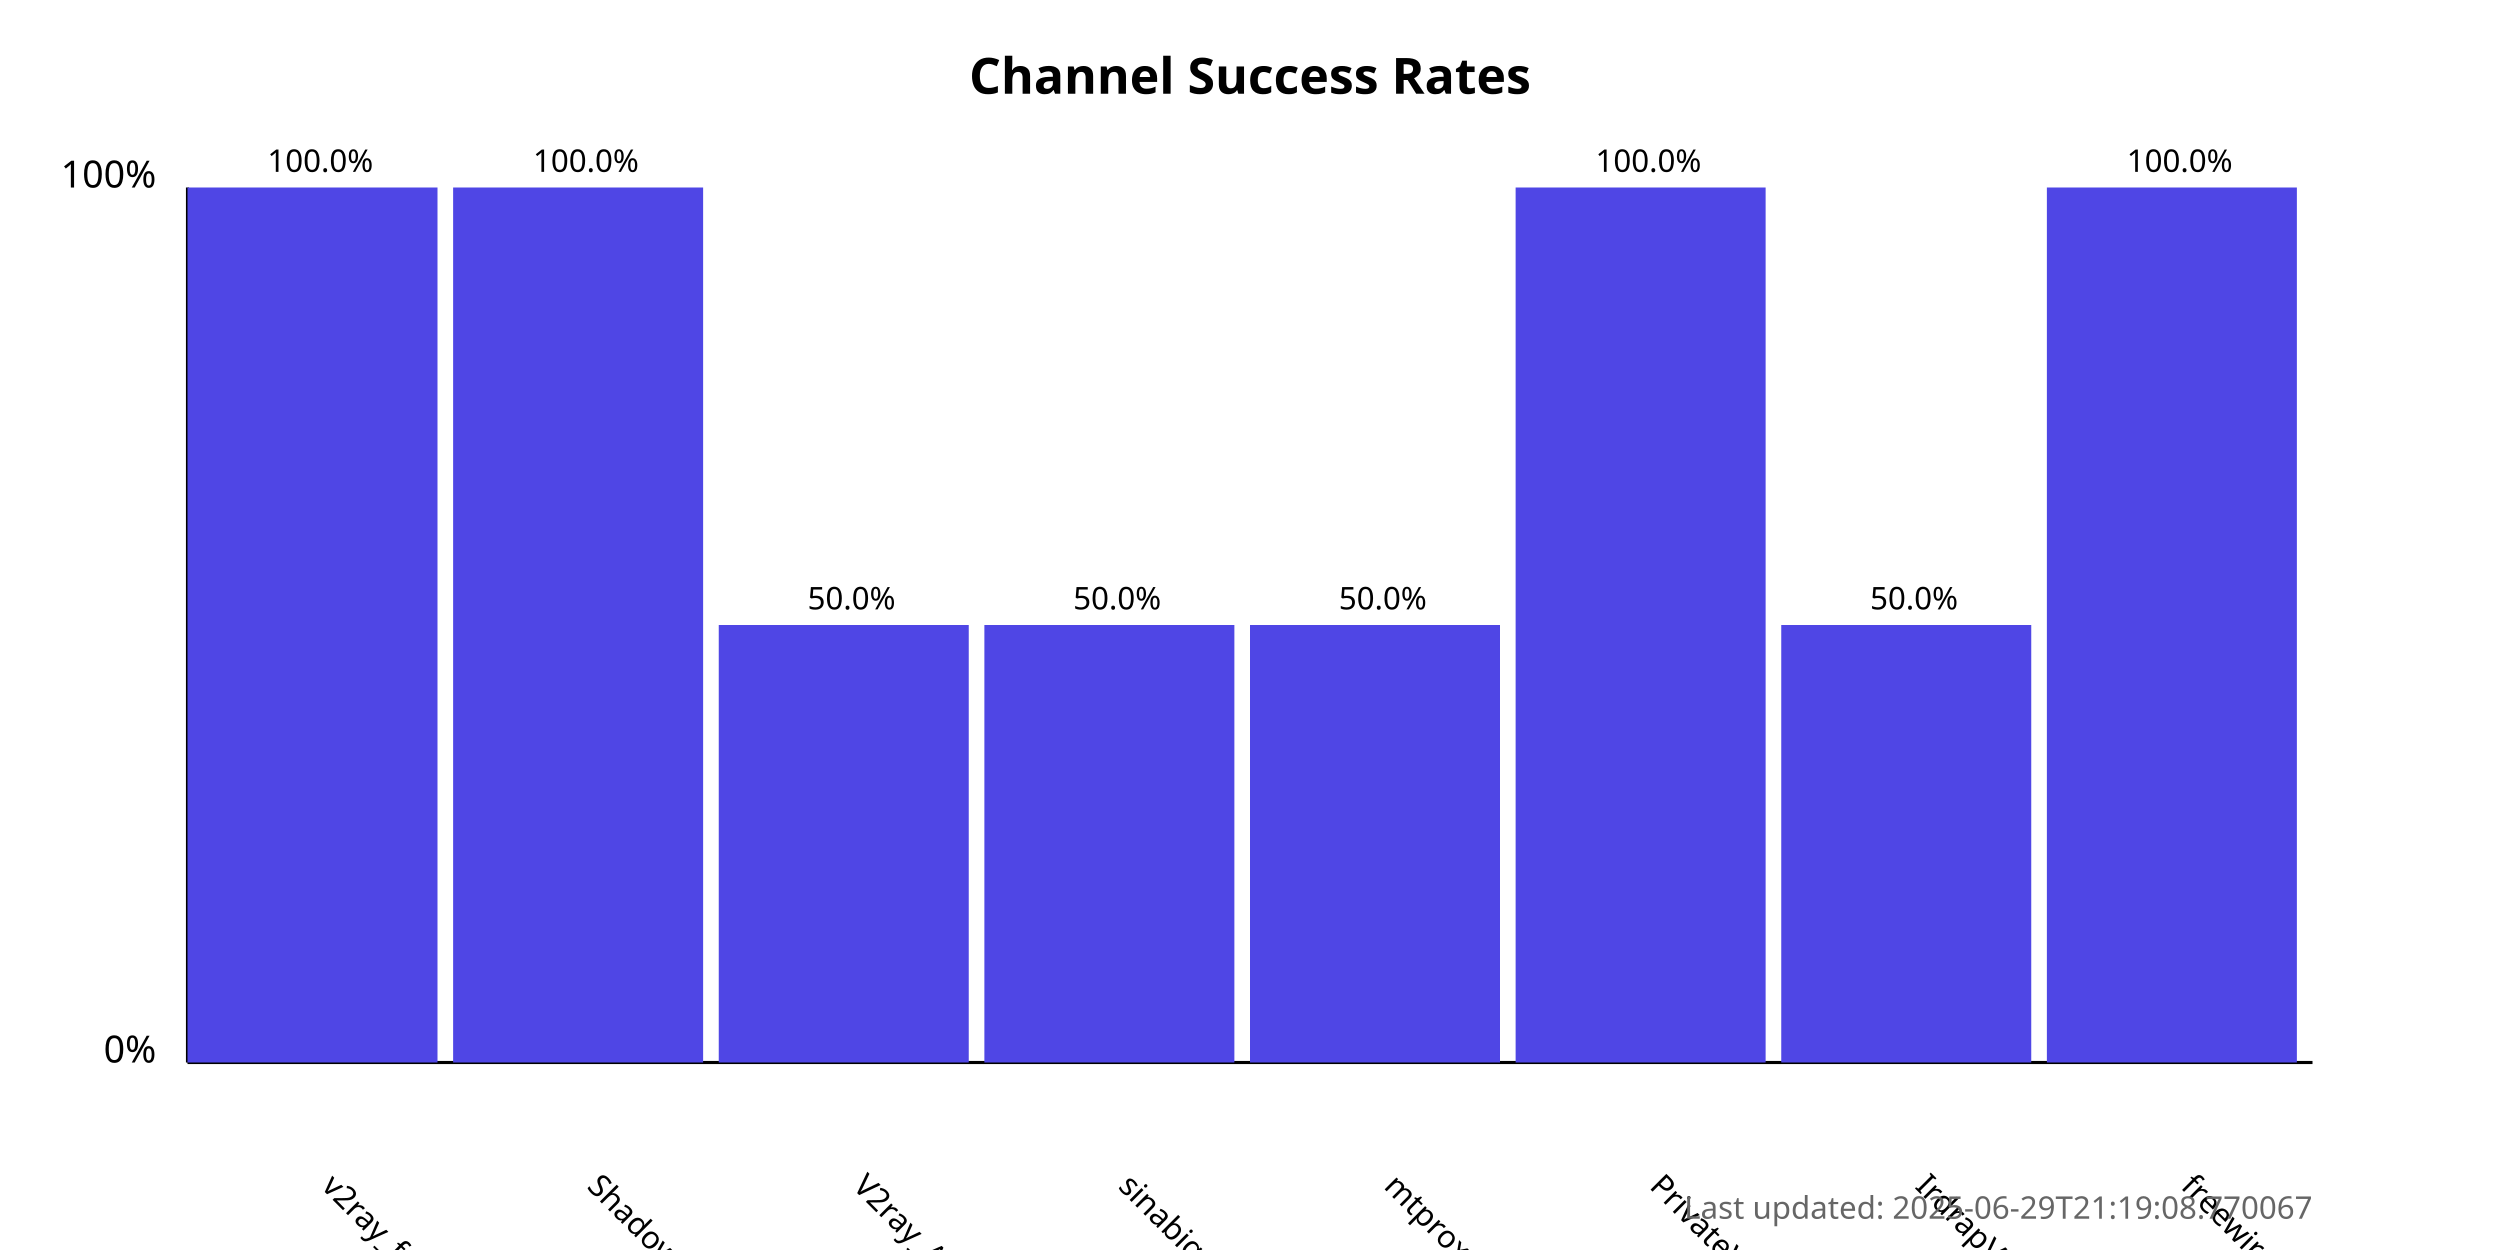
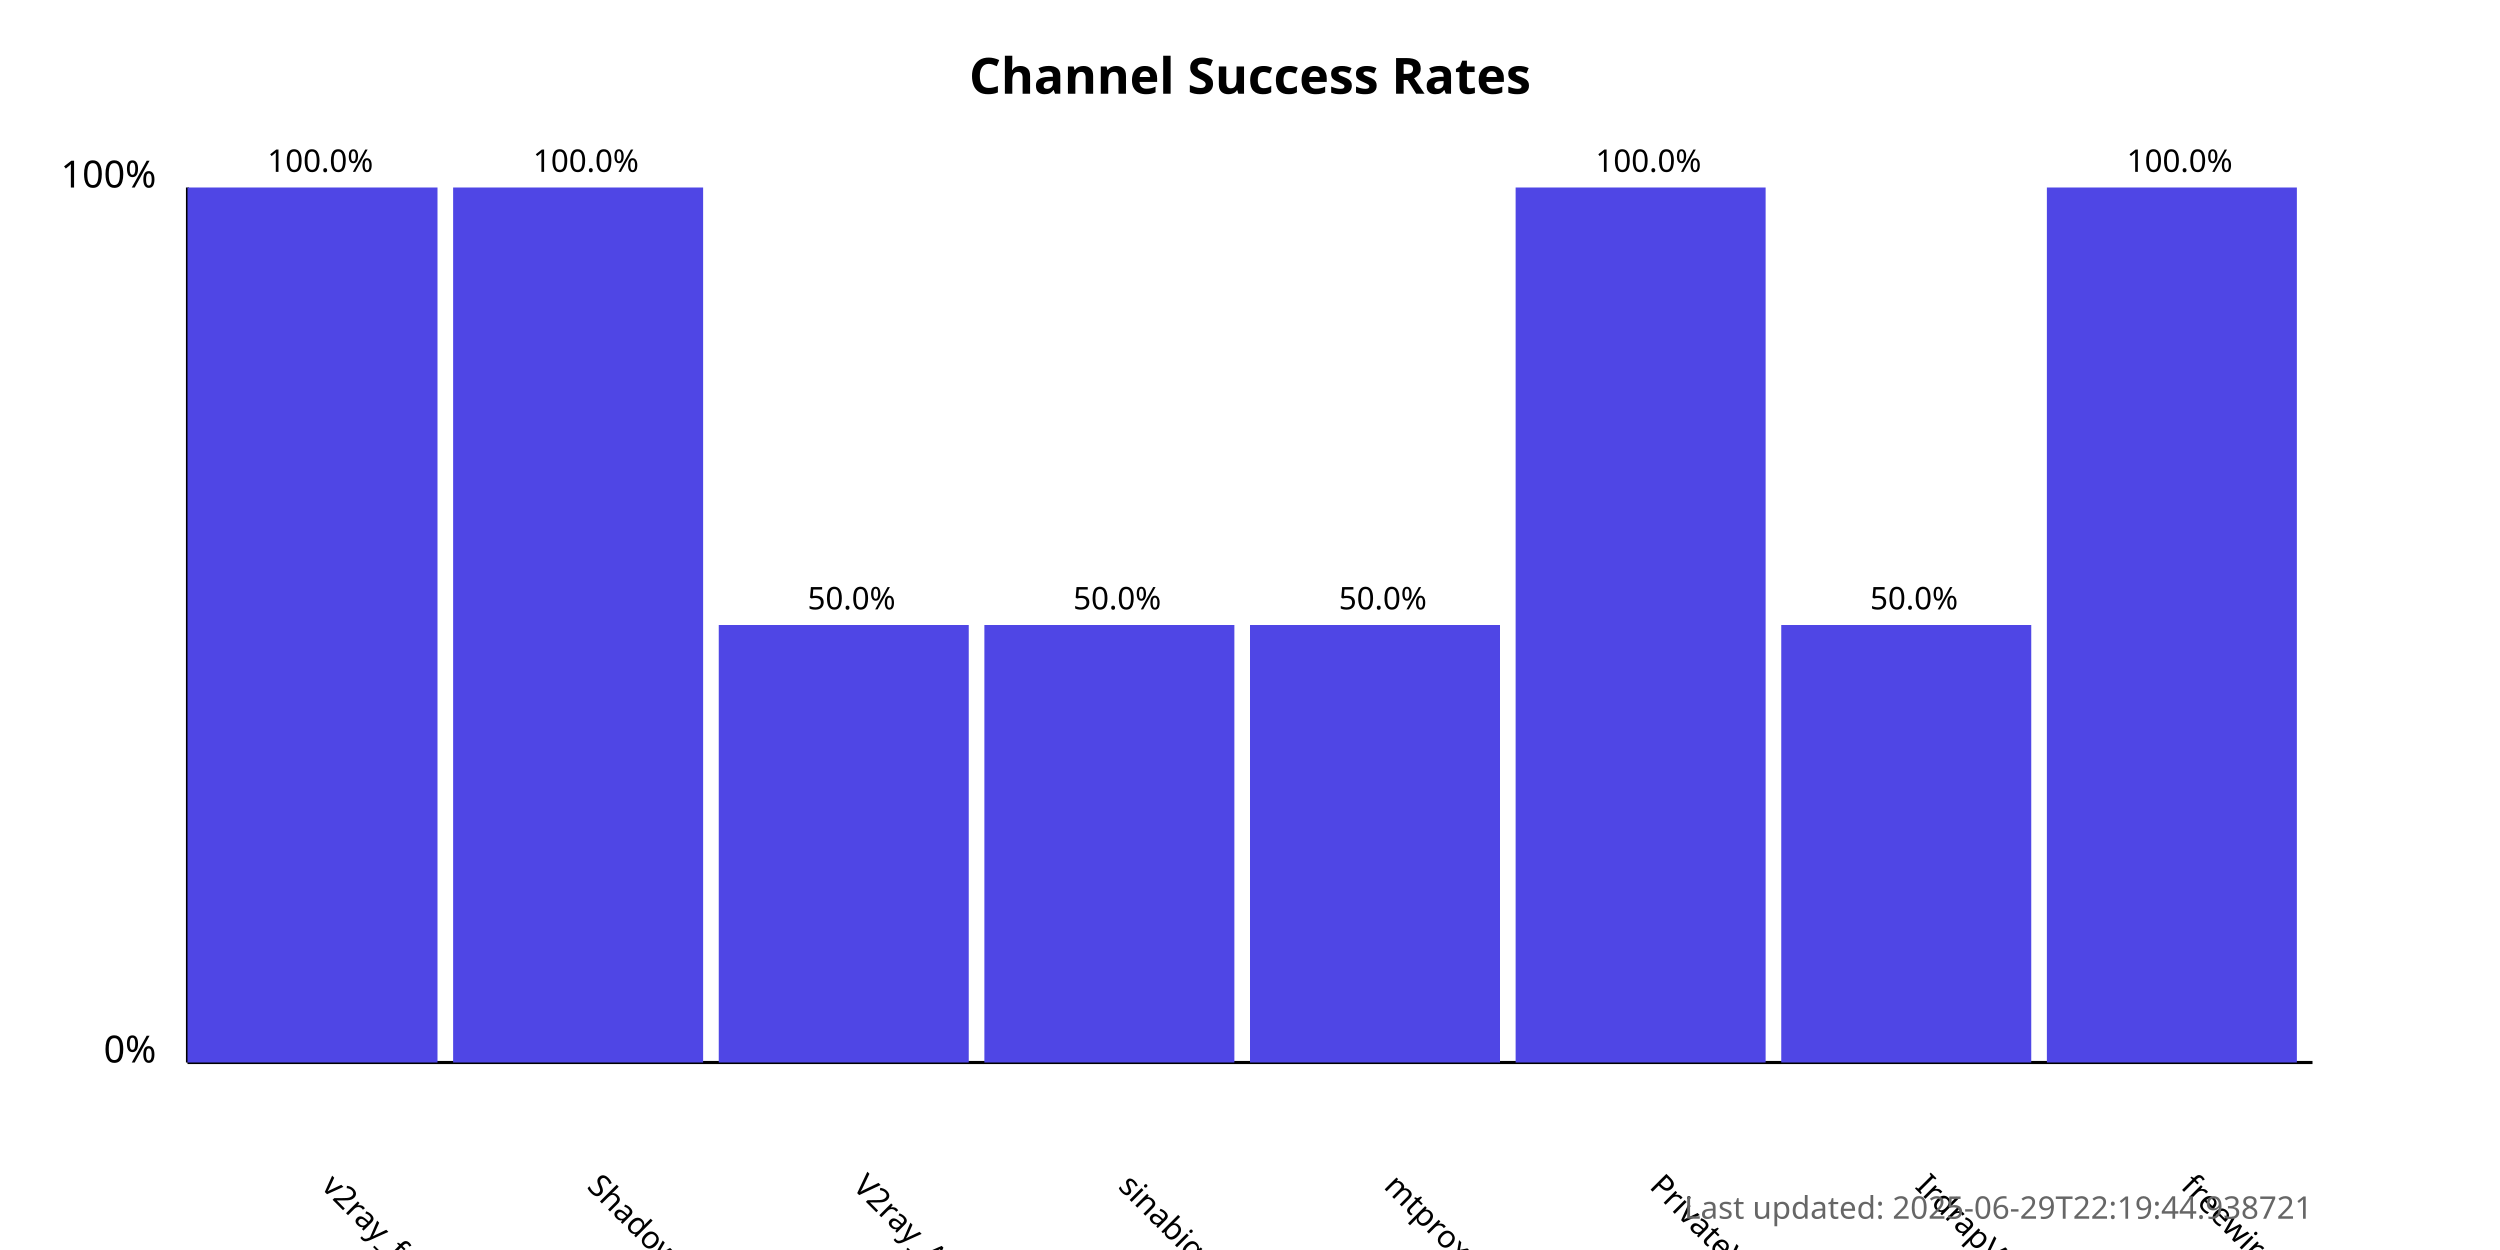
<svg xmlns="http://www.w3.org/2000/svg" width="800" height="400">
  <style>
            .chart-title { font: bold 16px sans-serif; }
            .axis-label { font: 12px sans-serif; }
            .tick-label { font: 10px sans-serif; }
            .bar { fill: #4f46e5; }
            .bar:hover { fill: #6366f1; }
            .timestamp { font: 10px sans-serif; fill: #666; }
        </style>
  <text x="400.0" y="30" text-anchor="middle" class="chart-title">
            Channel Success Rates
        </text>
  <line x1="60" y1="340" x2="60" y2="60" stroke="black" stroke-width="1" />
  <line x1="60" y1="340" x2="740" y2="340" stroke="black" stroke-width="1" />
  <text x="50" y="340" text-anchor="end" class="axis-label">0%</text>
  <text x="50" y="60" text-anchor="end" class="axis-label">100%</text>
  <g>
    <rect x="60" y="60.0" width="80.0" height="280.0" class="bar" />
    <text x="102.5" y="380" transform="rotate(45, 102.5, 380)" text-anchor="start" class="tick-label">
                v2ray_free_conf
            </text>
    <text x="102.5" y="55.0" text-anchor="middle" class="tick-label">
                100.0%
            </text>
  </g>
  <g>
    <rect x="145.0" y="60.0" width="80.0" height="280.0" class="bar" />
    <text x="187.5" y="380" transform="rotate(45, 187.5, 380)" text-anchor="start" class="tick-label">
                ShadowProxy66
            </text>
    <text x="187.5" y="55.0" text-anchor="middle" class="tick-label">
                100.0%
            </text>
  </g>
  <g>
    <rect x="230.0" y="200.0" width="80.0" height="140.0" class="bar" />
    <text x="272.5" y="380" transform="rotate(45, 272.5, 380)" text-anchor="start" class="tick-label">
                V2ray_Alpha
            </text>
    <text x="272.5" y="195.0" text-anchor="middle" class="tick-label">
                50.0%
            </text>
  </g>
  <g>
    <rect x="315.0" y="200.0" width="80.0" height="140.0" class="bar" />
    <text x="357.5" y="380" transform="rotate(45, 357.5, 380)" text-anchor="start" class="tick-label">
                sinabigo
            </text>
    <text x="357.5" y="195.0" text-anchor="middle" class="tick-label">
                50.0%
            </text>
  </g>
  <g>
    <rect x="400.0" y="200.0" width="80.0" height="140.0" class="bar" />
    <text x="442.5" y="380" transform="rotate(45, 442.5, 380)" text-anchor="start" class="tick-label">
                mtproxy_lists
            </text>
    <text x="442.5" y="195.0" text-anchor="middle" class="tick-label">
                50.0%
            </text>
  </g>
  <g>
    <rect x="485.0" y="60.0" width="80.0" height="280.0" class="bar" />
    <text x="527.5" y="380" transform="rotate(45, 527.5, 380)" text-anchor="start" class="tick-label">
                PrivateVPNs
            </text>
    <text x="527.5" y="55.0" text-anchor="middle" class="tick-label">
                100.0%
            </text>
  </g>
  <g>
    <rect x="570.0" y="200.0" width="80.0" height="140.0" class="bar" />
    <text x="612.5" y="380" transform="rotate(45, 612.5, 380)" text-anchor="start" class="tick-label">
                IrdrapVPNnews
            </text>
    <text x="612.5" y="195.0" text-anchor="middle" class="tick-label">
                50.0%
            </text>
  </g>
  <g>
    <rect x="655.0" y="60.0" width="80.0" height="280.0" class="bar" />
    <text x="697.5" y="380" transform="rotate(45, 697.5, 380)" text-anchor="start" class="tick-label">
                freewireguard
            </text>
    <text x="697.5" y="55.0" text-anchor="middle" class="tick-label">
                100.0%
            </text>
  </g>
  <text x="740" y="390" text-anchor="end" class="timestamp">
-             Last updated: 2025-06-29T21:19:08.770067
+             Last updated: 2025-06-29T22:19:44.938721
        </text>
</svg>
